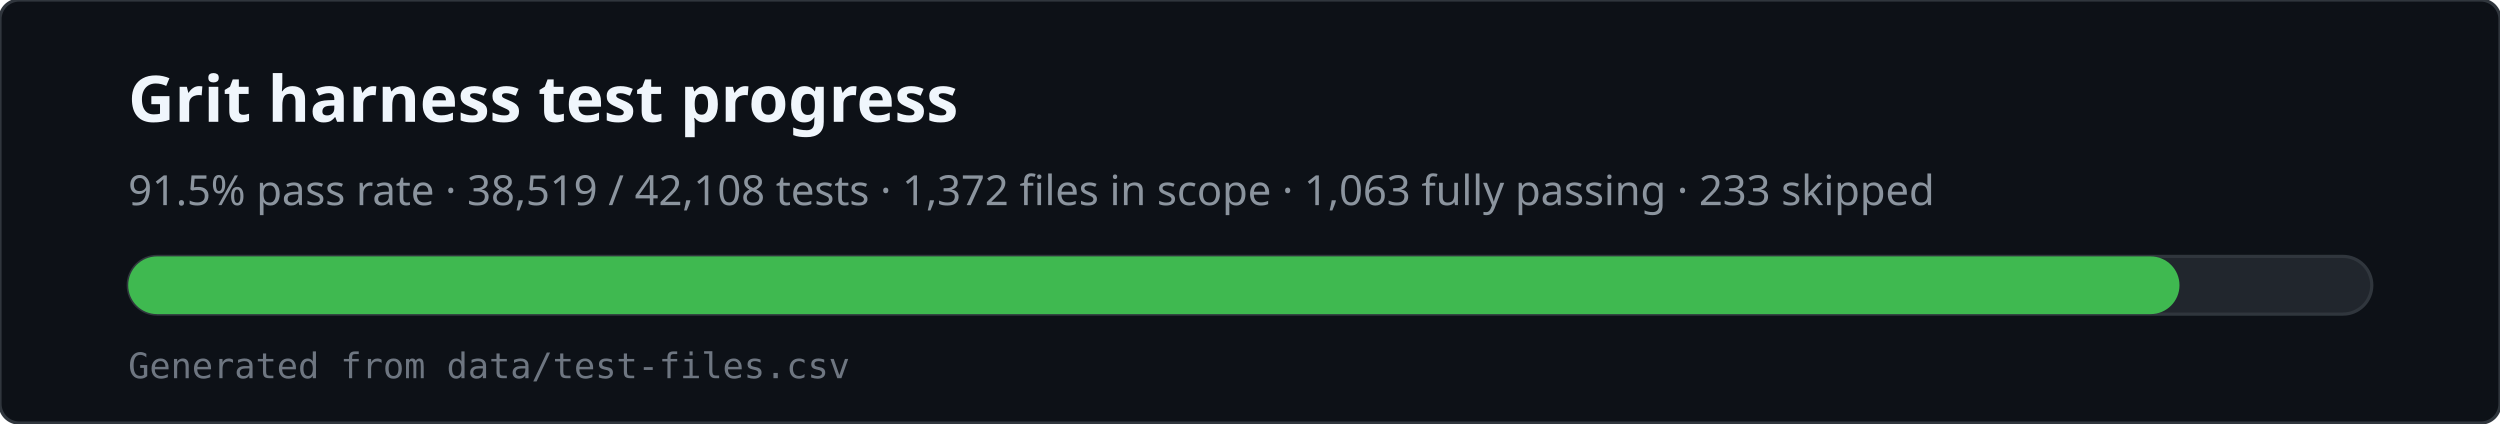
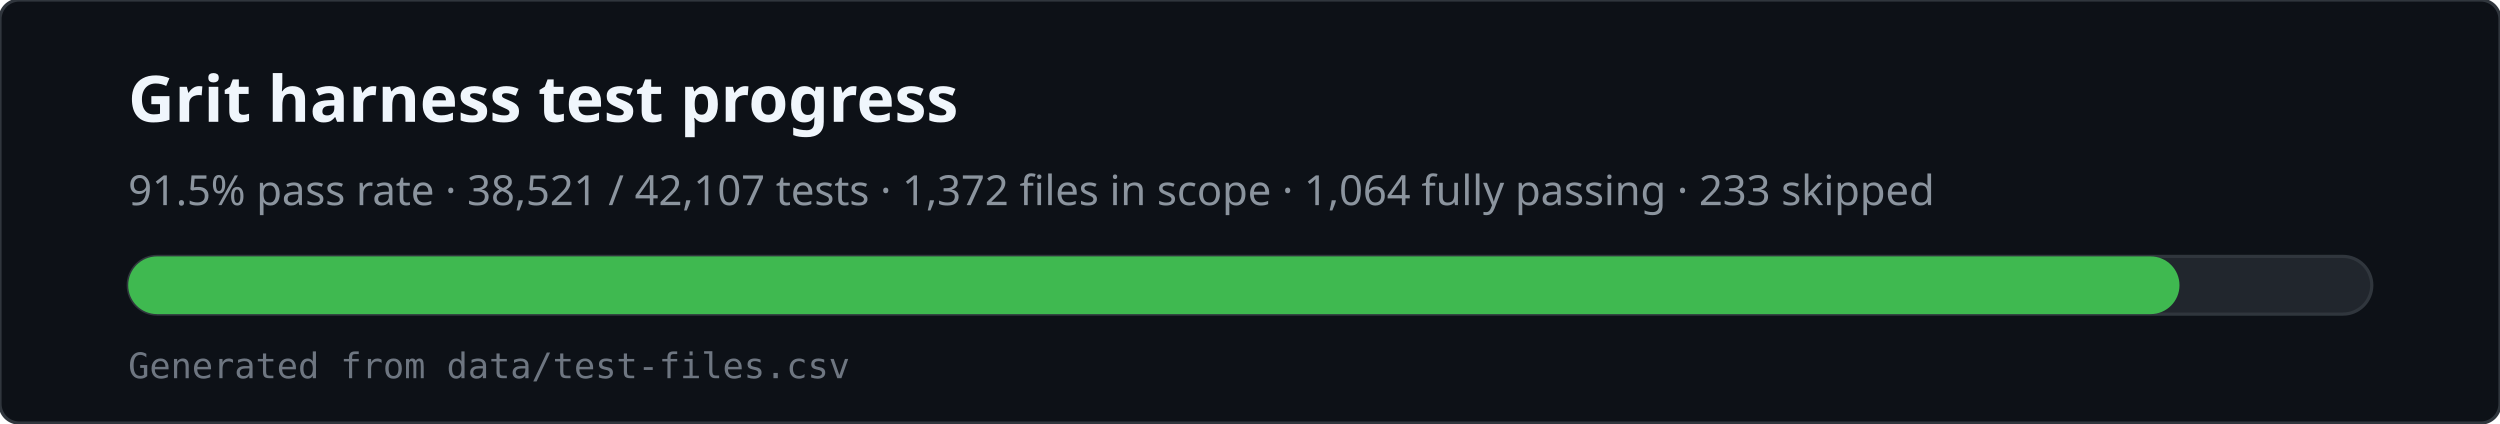
<svg xmlns="http://www.w3.org/2000/svg" viewBox="0 0 780 132" width="780" height="132" role="img" aria-labelledby="svg-title svg-desc">
  <rect x="0" y="0" width="780" height="132" rx="6" fill="#0d1117" stroke="#30363d" />
  <text x="40" y="38" fill="#f0f6fc" font-family="ui-sans-serif,system-ui,sans-serif" font-size="20" font-weight="600">Grit harness test progress</text>
-   <text x="40" y="64" fill="#8b949e" font-family="ui-sans-serif,system-ui,sans-serif" font-size="13">91.5% pass rate · 38,519 / 42,108 tests · 1,372 files in scope · 1,063 fully passing · 233 skipped</text>
+   <text x="40" y="64" fill="#8b949e" font-family="ui-sans-serif,system-ui,sans-serif" font-size="13">91.5% pass rate · 38,521 / 42,107 tests · 1,372 files in scope · 1,064 fully passing · 233 skipped</text>
  <rect x="40" y="80" width="700" height="18" rx="9" fill="#21262d" stroke="#30363d" />
  <rect x="40" y="80" width="640" height="18" rx="9" fill="#3fb950" />
  <text x="40" y="118" fill="#6e7681" font-family="ui-monospace,monospace" font-size="11">Generated from data/test-files.csv</text>
</svg>
